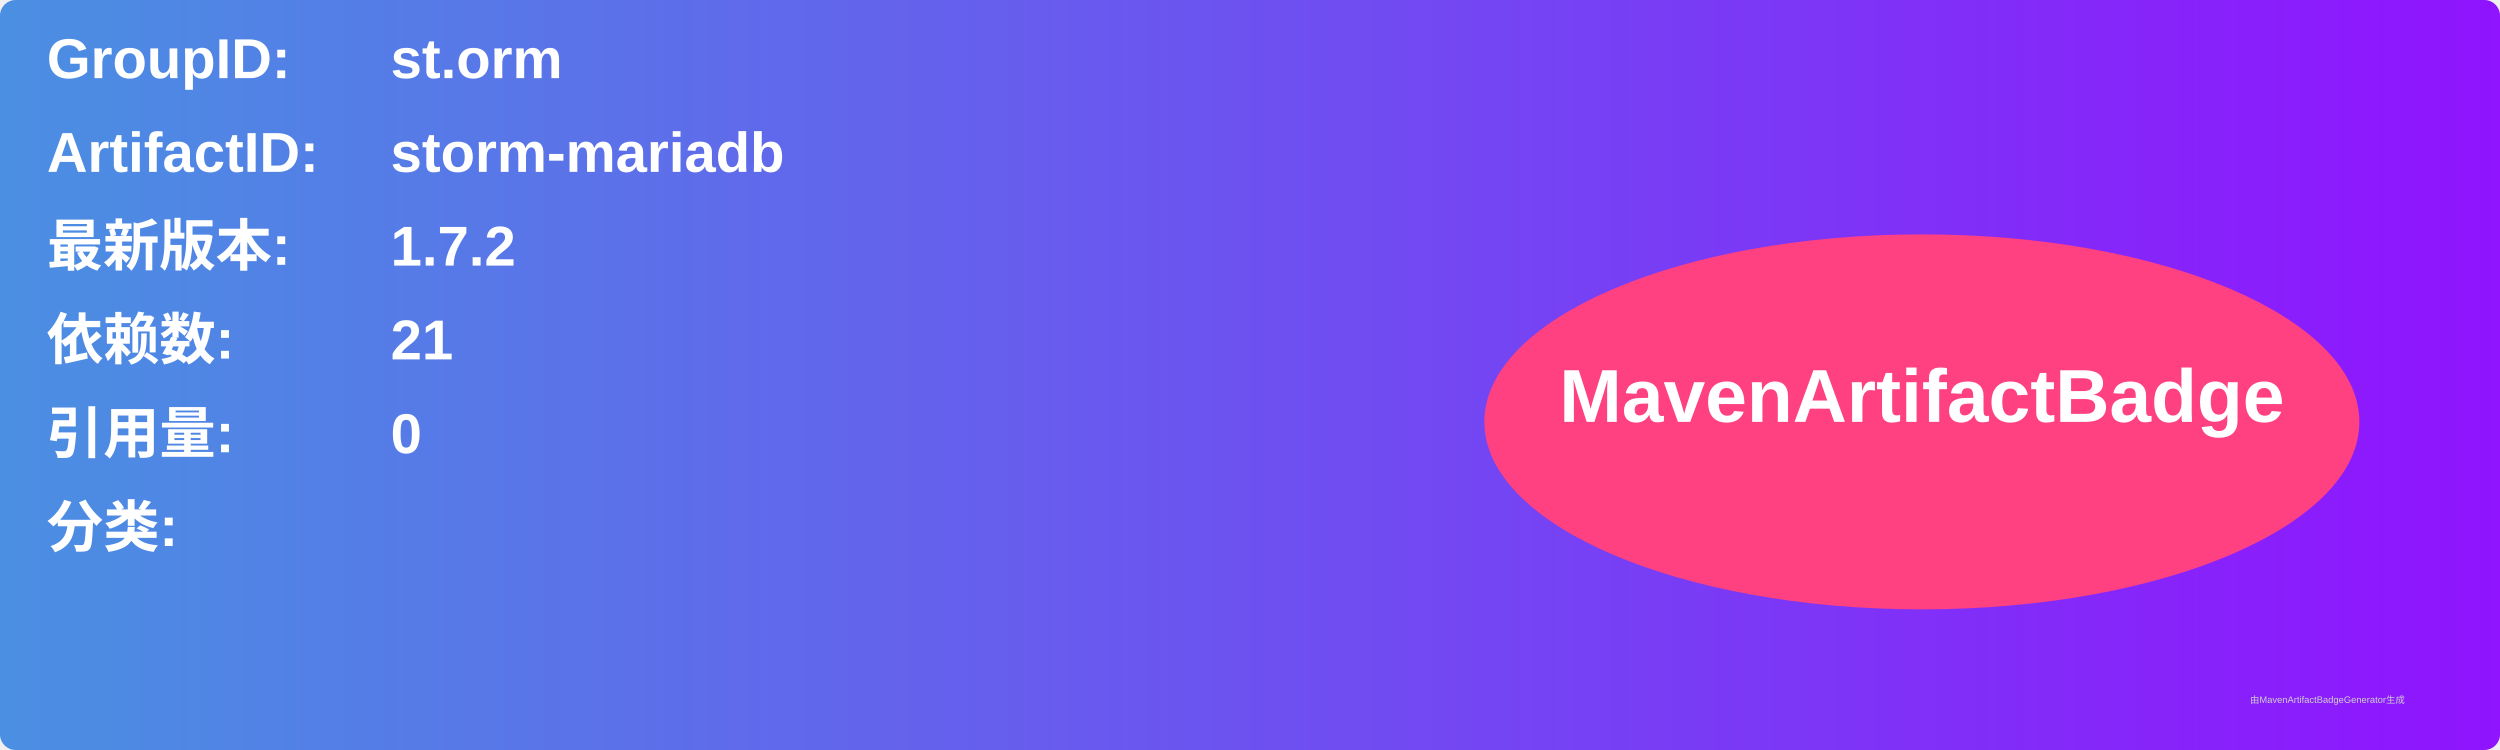
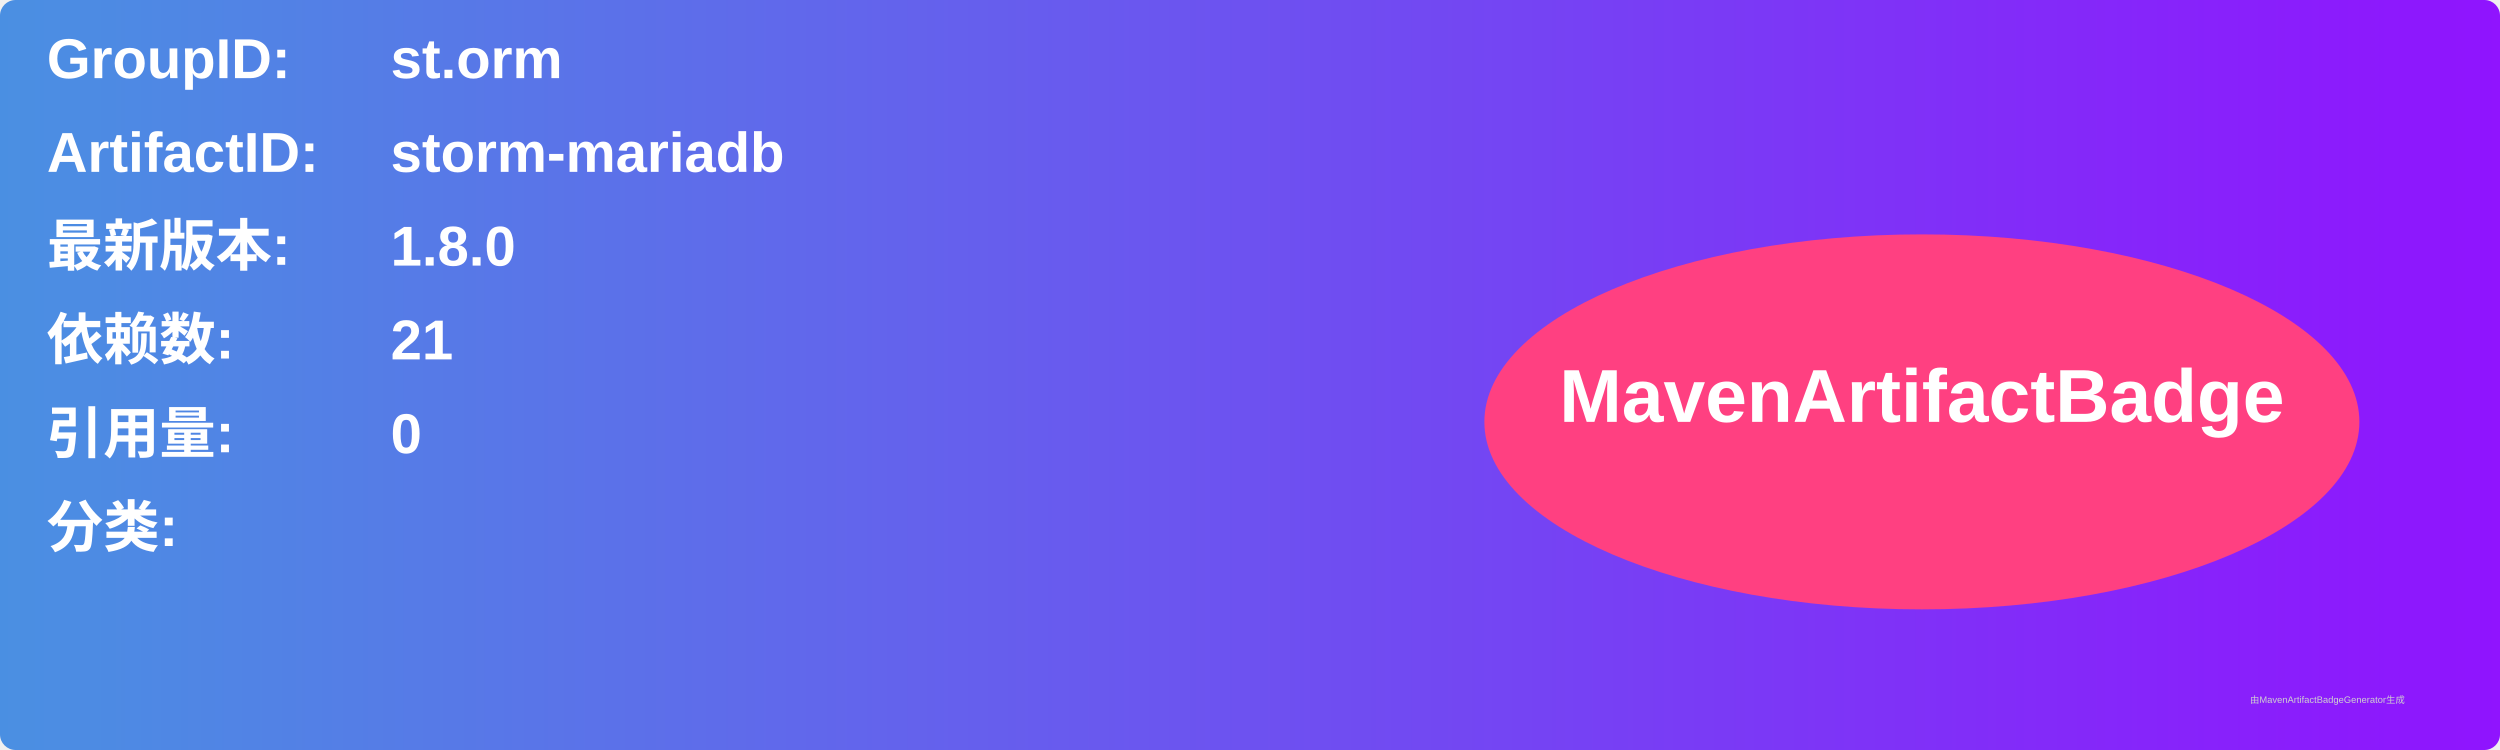
<svg xmlns="http://www.w3.org/2000/svg" width="800" height="240" viewBox="0 0 800 240">
  <linearGradient id="grad" x1="0%" y1="0%" x2="100%" y2="0%">
    <stop offset="0%" stop-color="#4a90e2" />
    <stop offset="100%" stop-color="#9013fe" />
  </linearGradient>
  <rect width="100%" height="100%" rx="5" ry="5" fill="url(#grad)" />
  <g transform="translate(15, 15)">
    <text x="0" y="10" font-family="Arial" font-size="18" fill="white" font-weight="bold" width="260">GroupID:</text>
    <text x="110" y="10" font-family="Arial" font-size="18" fill="white" font-weight="bold" width="460">st.orm</text>
    <text x="0" y="40" font-family="Arial" font-size="18" fill="white" font-weight="bold" width="260">ArtifactID:</text>
    <text x="110" y="40" font-family="Arial" font-size="18" fill="white" font-weight="bold" width="460">storm-mariadb</text>
    <text x="0" y="70" font-family="Arial" font-size="18" fill="white" font-weight="bold">最新版本:</text>
    <text x="110" y="70" font-family="Arial" font-size="18" fill="white" font-weight="bold">
-       <tspan font-weight="bold">1.7.2</tspan>
+       <tspan font-weight="bold">1.8.0</tspan>
    </text>
    <text x="0" y="100" font-family="Arial" font-size="18" fill="white" font-weight="bold">依赖数: </text>
    <text x="110" y="100" font-family="Arial" font-size="18" fill="white">
      <tspan font-weight="bold">21</tspan>
    </text>
    <text x="0" y="130" font-family="Arial" font-size="18" fill="white" font-weight="bold">引用量: </text>
    <text x="110" y="130" font-family="Arial" font-size="18" fill="white">
      <tspan font-weight="bold">0</tspan>
    </text>
    <text x="0" y="160" font-family="Arial" font-size="18" fill="white" font-weight="bold">分类:</text>
    <text x="10" y="190" font-family="Arial" font-size="10" fill="white">
      <tspan font-weight="bold" />
    </text>
    <ellipse cx="600" cy="120" rx="140" ry="60" fill="#ff4081" />
    <text x="600" y="120" text-anchor="middle" font-family="Arial" font-size="24" fill="white" font-weight="bold">MavenArtifactBadge</text>
  </g>
  <text x="720" y="225" font-family="Arial" font-size="3" fill="#d0d0d0">由MavenArtifactBadgeGenerator生成</text>
</svg>
